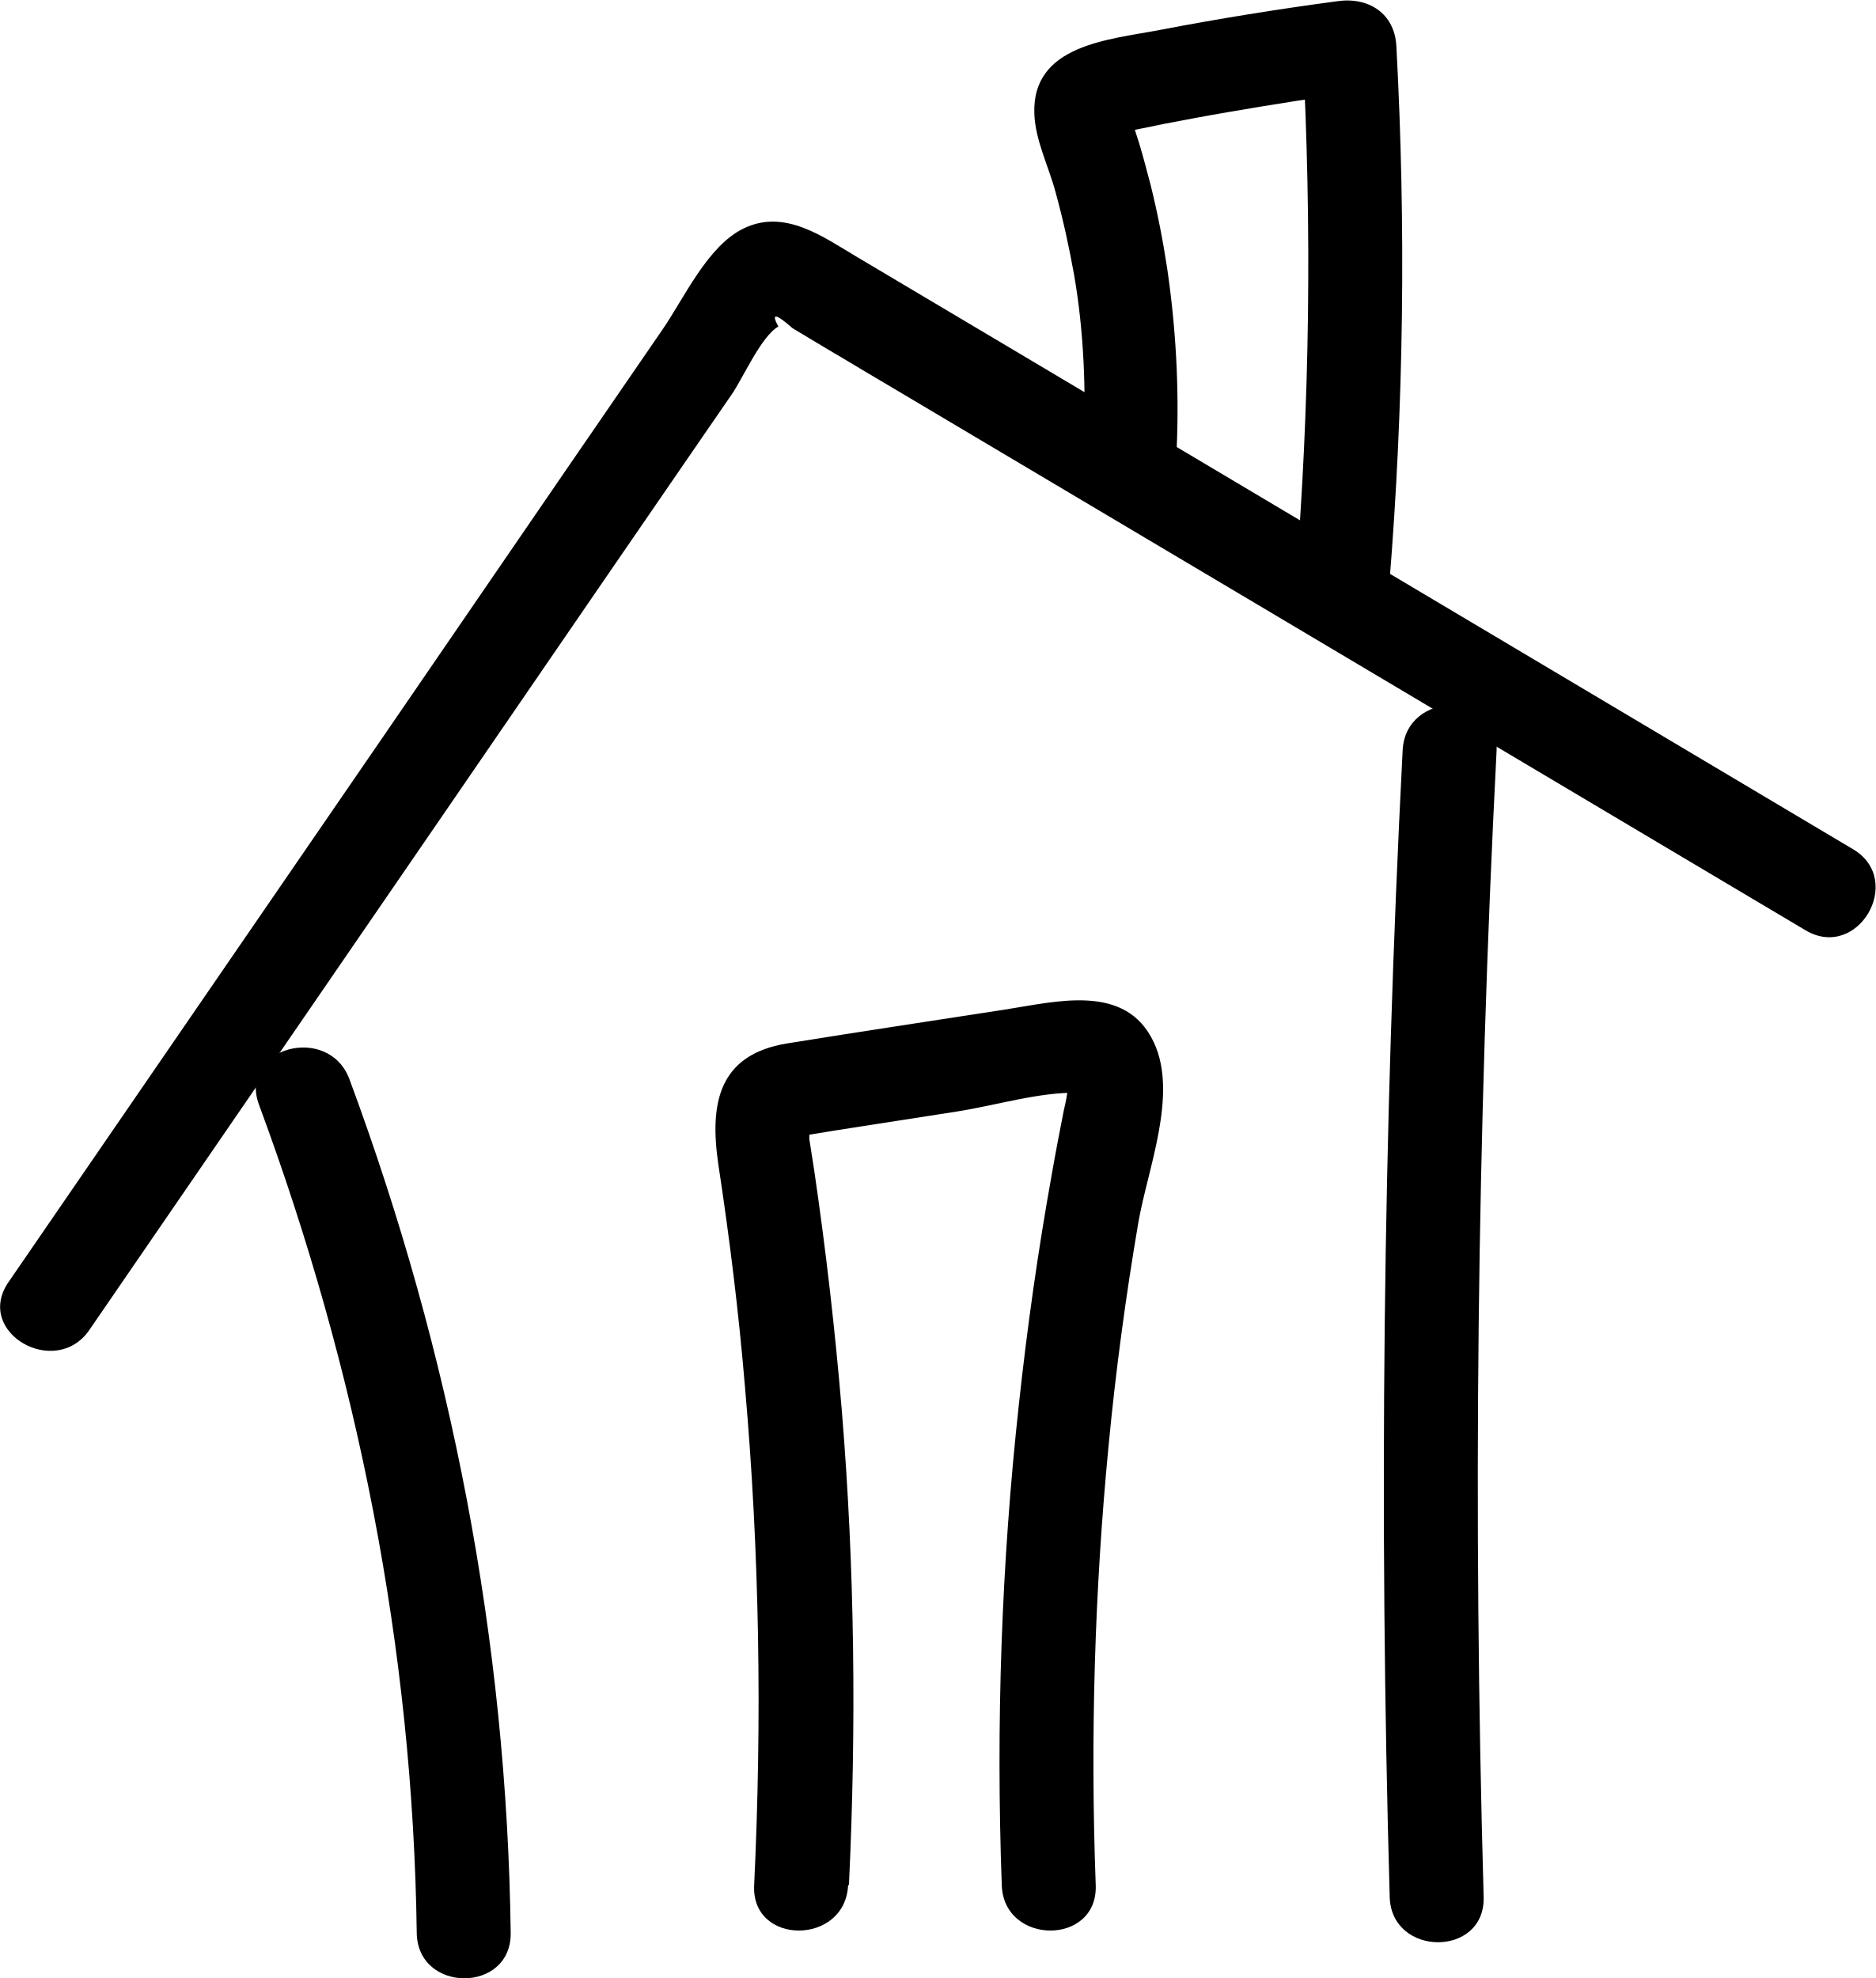
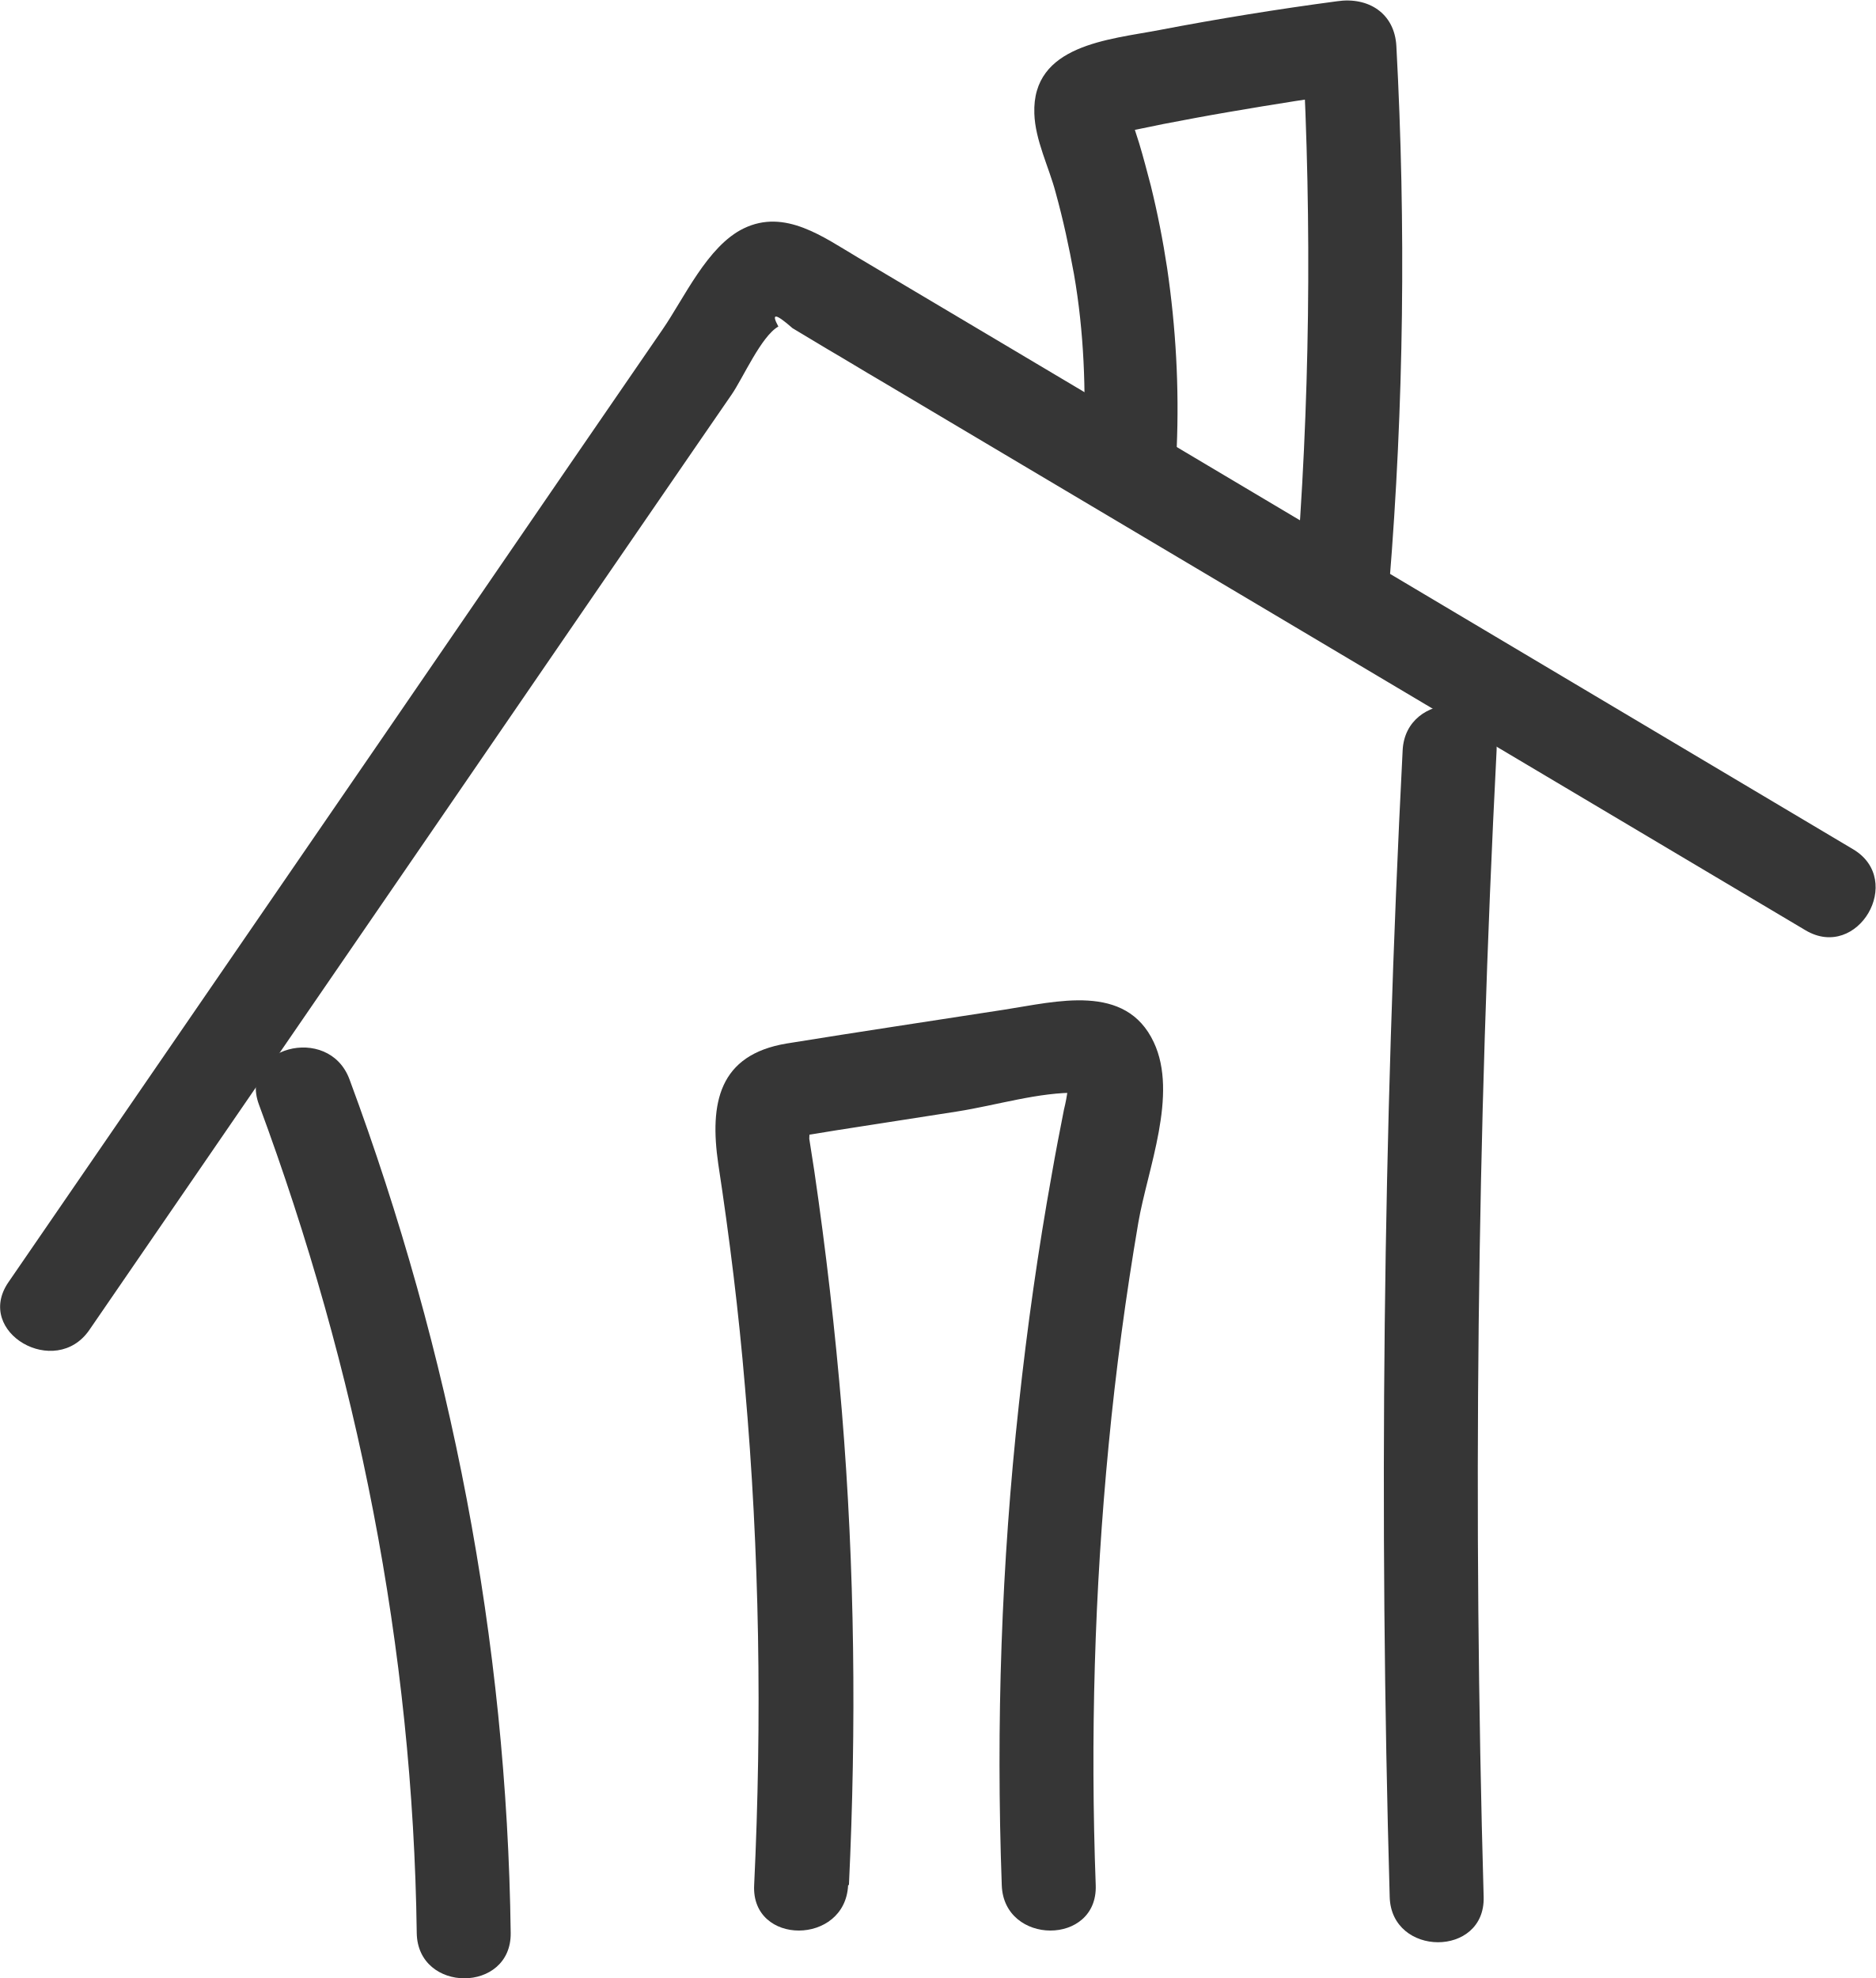
<svg xmlns="http://www.w3.org/2000/svg" id="Lag_1" width="44.91" height="47.37" viewBox="0 0 44.91 47.37">
  <defs>
-     <style>.cls-1{fill:#000;stroke-width:0px;}</style>
+     <style>.cls-1{fill:#363636;stroke-width:0px;}</style>
  </defs>
  <g id="home">
    <path class="cls-1" d="M12.23,46.29c-.09-6.99-1.43-13.89-3.86-20.44-.5-1.35-2.67-.76-2.17.6,2.36,6.37,3.69,13.04,3.78,19.84.02,1.45,2.27,1.45,2.25,0h0Z" />
    <path class="cls-1" d="M35.53,45.43c-.26-9.15-.16-18.31.31-27.46.07-1.45-2.18-1.44-2.25,0-.47,9.15-.57,18.31-.31,27.46.04,1.44,2.29,1.45,2.25,0h0Z" />
    <path class="cls-1" d="M2.14,31.85l8.39-12.22,3.91-5.7,2.24-3.26.84-1.22c.27-.39.71-1.4,1.12-1.63-.18-.33-.07-.32.34.04l.85.51c.43.25.85.51,1.28.76,1.13.67,2.27,1.35,3.4,2.02,1.99,1.18,3.97,2.36,5.96,3.54,4.26,2.53,8.51,5.06,12.77,7.59,1.25.74,2.38-1.2,1.14-1.94-4.54-2.7-9.08-5.4-13.62-8.1-2.27-1.35-4.54-2.7-6.81-4.05-1.13-.67-2.27-1.35-3.4-2.02-.83-.49-1.75-1.18-2.74-.7-.87.42-1.43,1.68-1.95,2.43l-2.24,3.26-4.47,6.52L.2,30.71c-.82,1.2,1.13,2.32,1.94,1.14h0Z" />
    <path class="cls-1" d="M20.33,45.14c.18-3.78.14-7.58-.17-11.35-.16-1.92-.38-3.84-.66-5.75-.04-.26-.08-.52-.12-.77.03-.5-.09-.52-.35-.04,0,0,.95-.15.99-.16.96-.15,1.93-.3,2.89-.45s1.97-.47,2.91-.45c-.17-.23-.25-.26-.25-.08-.02.16-.05.32-.09.48-.1.51-.2,1.02-.29,1.54-.33,1.83-.59,3.67-.79,5.52-.42,3.83-.55,7.67-.41,11.52.05,1.44,2.3,1.45,2.25,0-.13-3.52-.03-7.04.31-10.55.17-1.78.41-3.56.71-5.32.22-1.28.96-3.07.37-4.32-.67-1.43-2.34-.97-3.58-.78-1.74.27-3.48.53-5.21.81-1.63.27-1.85,1.43-1.64,2.88.27,1.77.49,3.55.64,5.34.35,3.97.41,7.96.22,11.94-.07,1.45,2.18,1.44,2.25,0h0Z" />
    <path class="cls-1" d="M28.18,10.72c.06-1.44-.02-2.87-.23-4.3-.1-.66-.23-1.32-.39-1.97-.09-.34-.18-.69-.28-1.02-.06-.19-.12-.37-.18-.56-.02-.07-.04-.13-.07-.2-.04-.12-.04-.11,0,0l-.29.5c-.17.07-.16.07.03.02.12-.03.24-.05.36-.07.24-.05.48-.1.73-.15.52-.1,1.05-.2,1.58-.29,1.05-.18,2.11-.35,3.17-.49l-1.42-1.08c.23,4.29.18,8.59-.17,12.88-.12,1.44,2.13,1.44,2.25,0,.35-4.29.4-8.59.17-12.88-.04-.8-.68-1.19-1.42-1.08-1.43.19-2.85.42-4.26.69-1.2.23-3.05.35-2.99,2,.02.64.35,1.28.51,1.89.18.65.32,1.3.44,1.96.24,1.38.29,2.78.23,4.17s2.19,1.44,2.25,0h0Z" />
  </g>
</svg>
